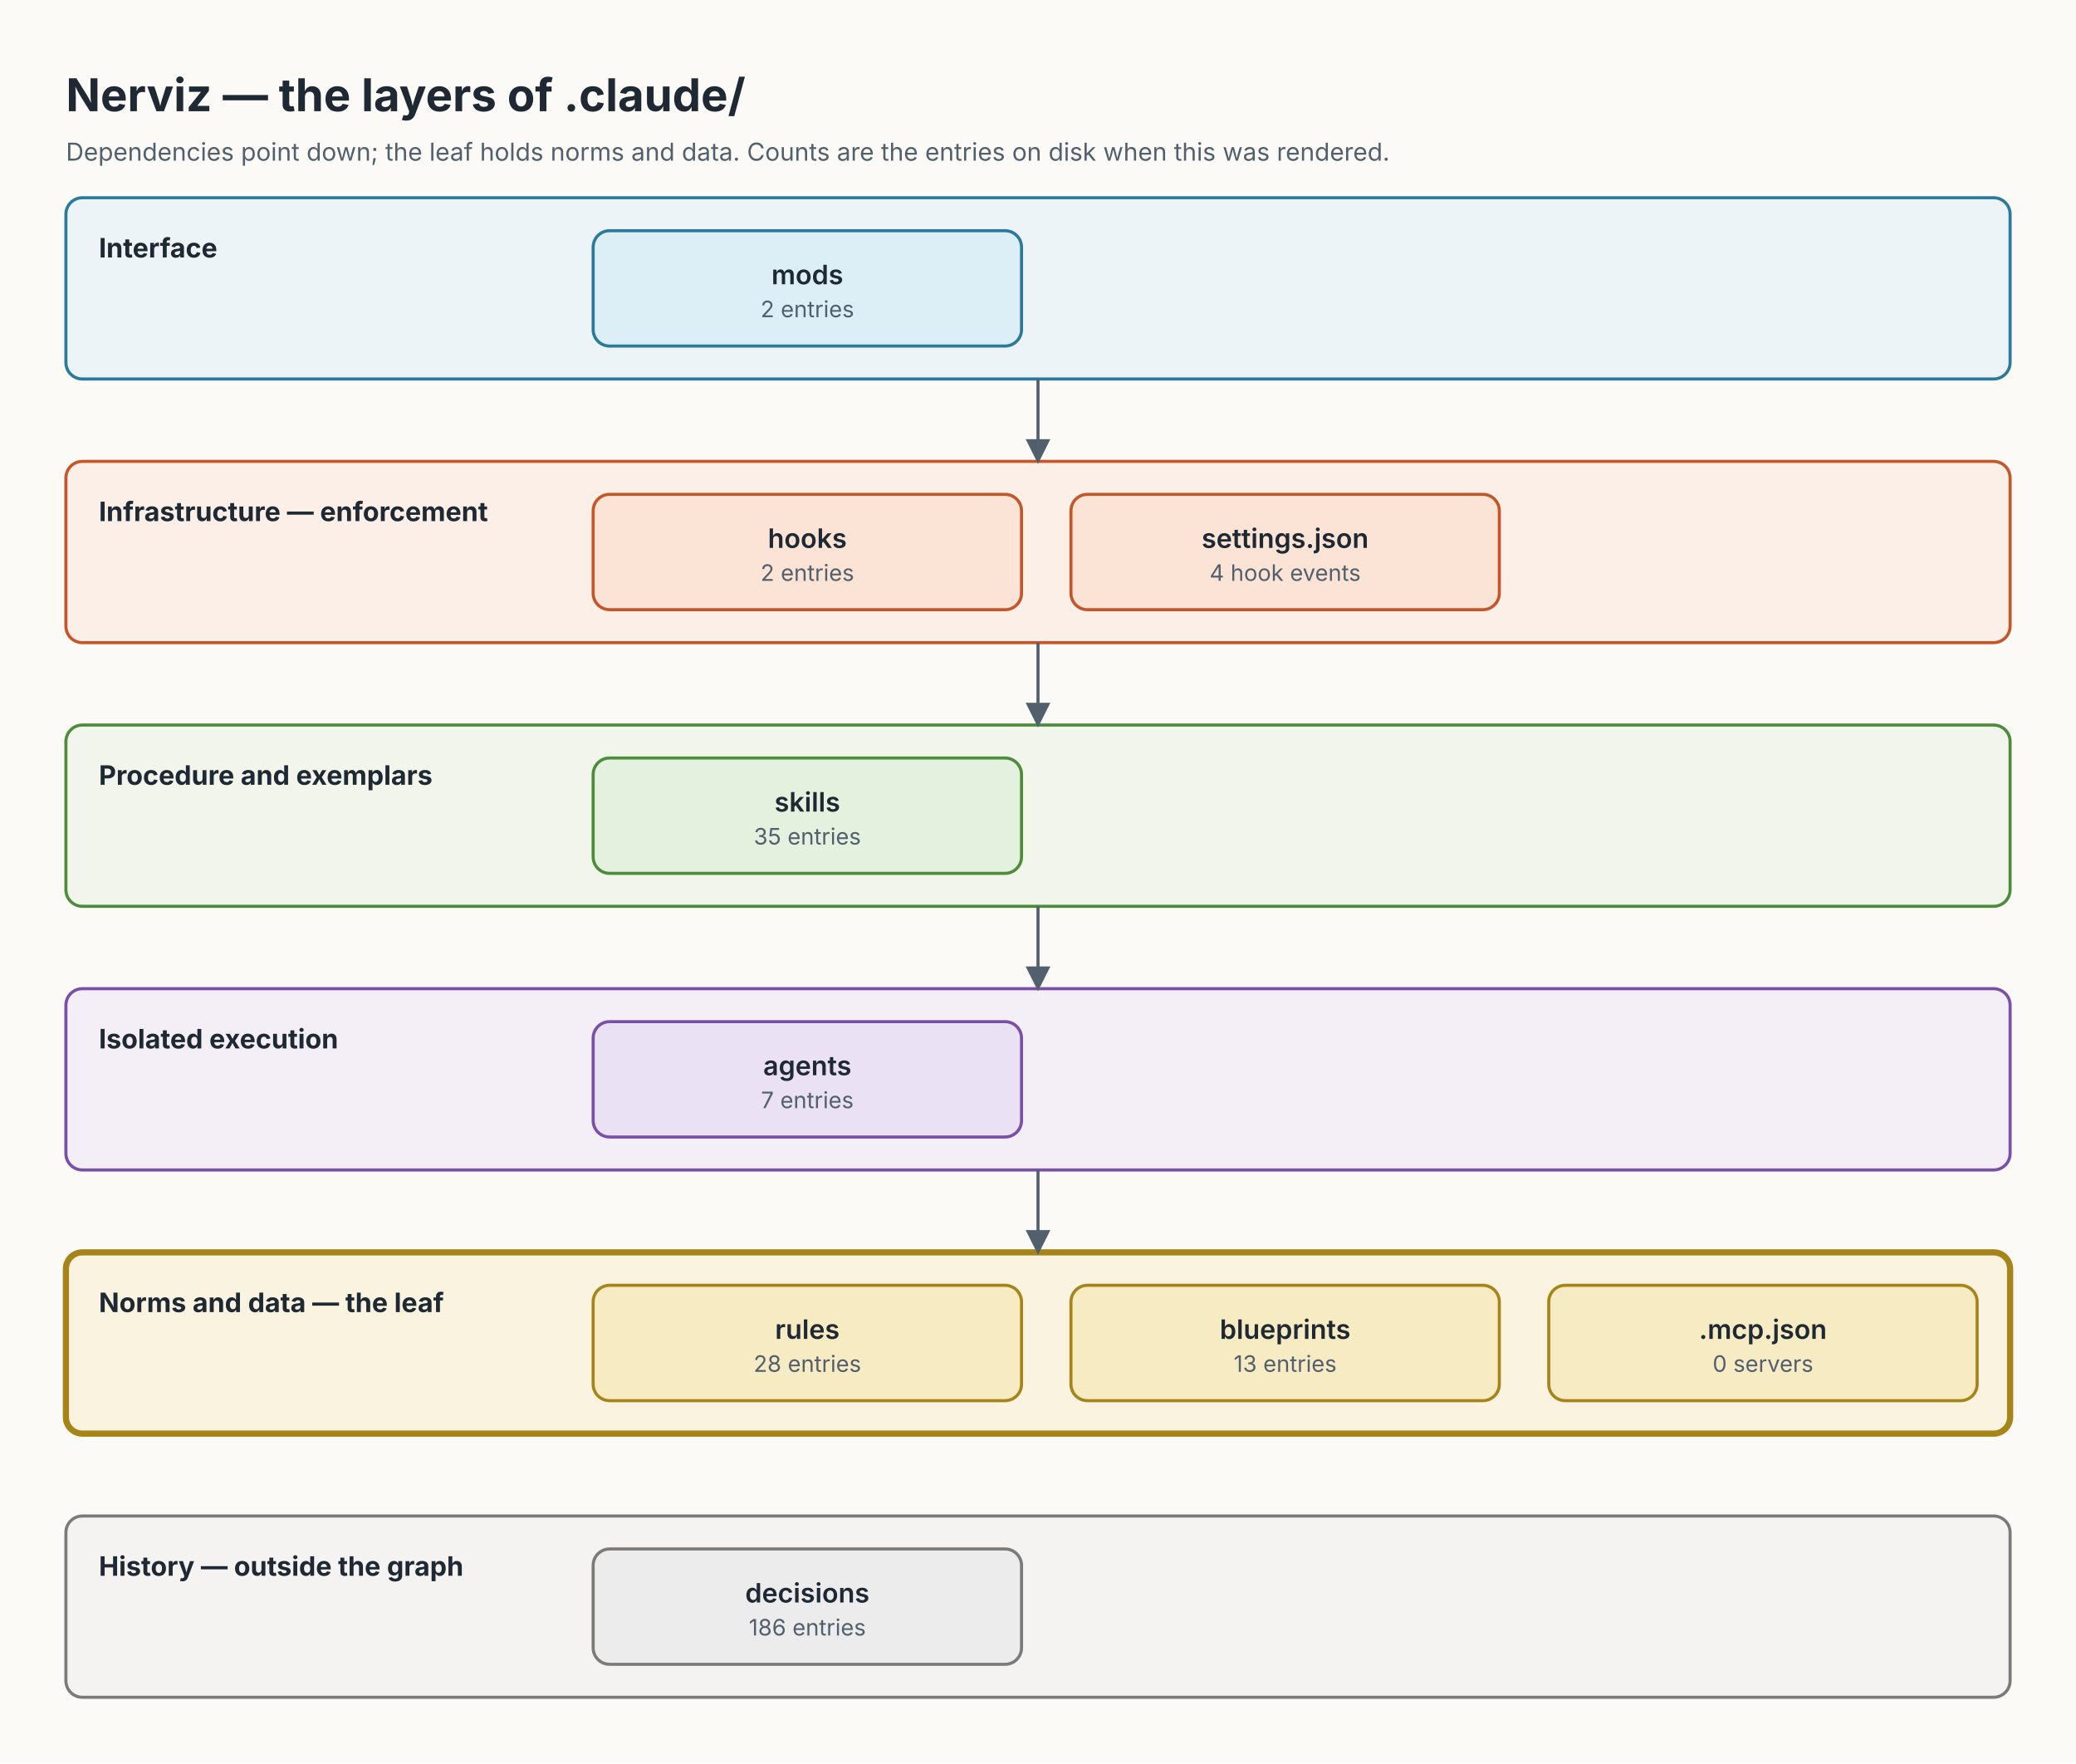
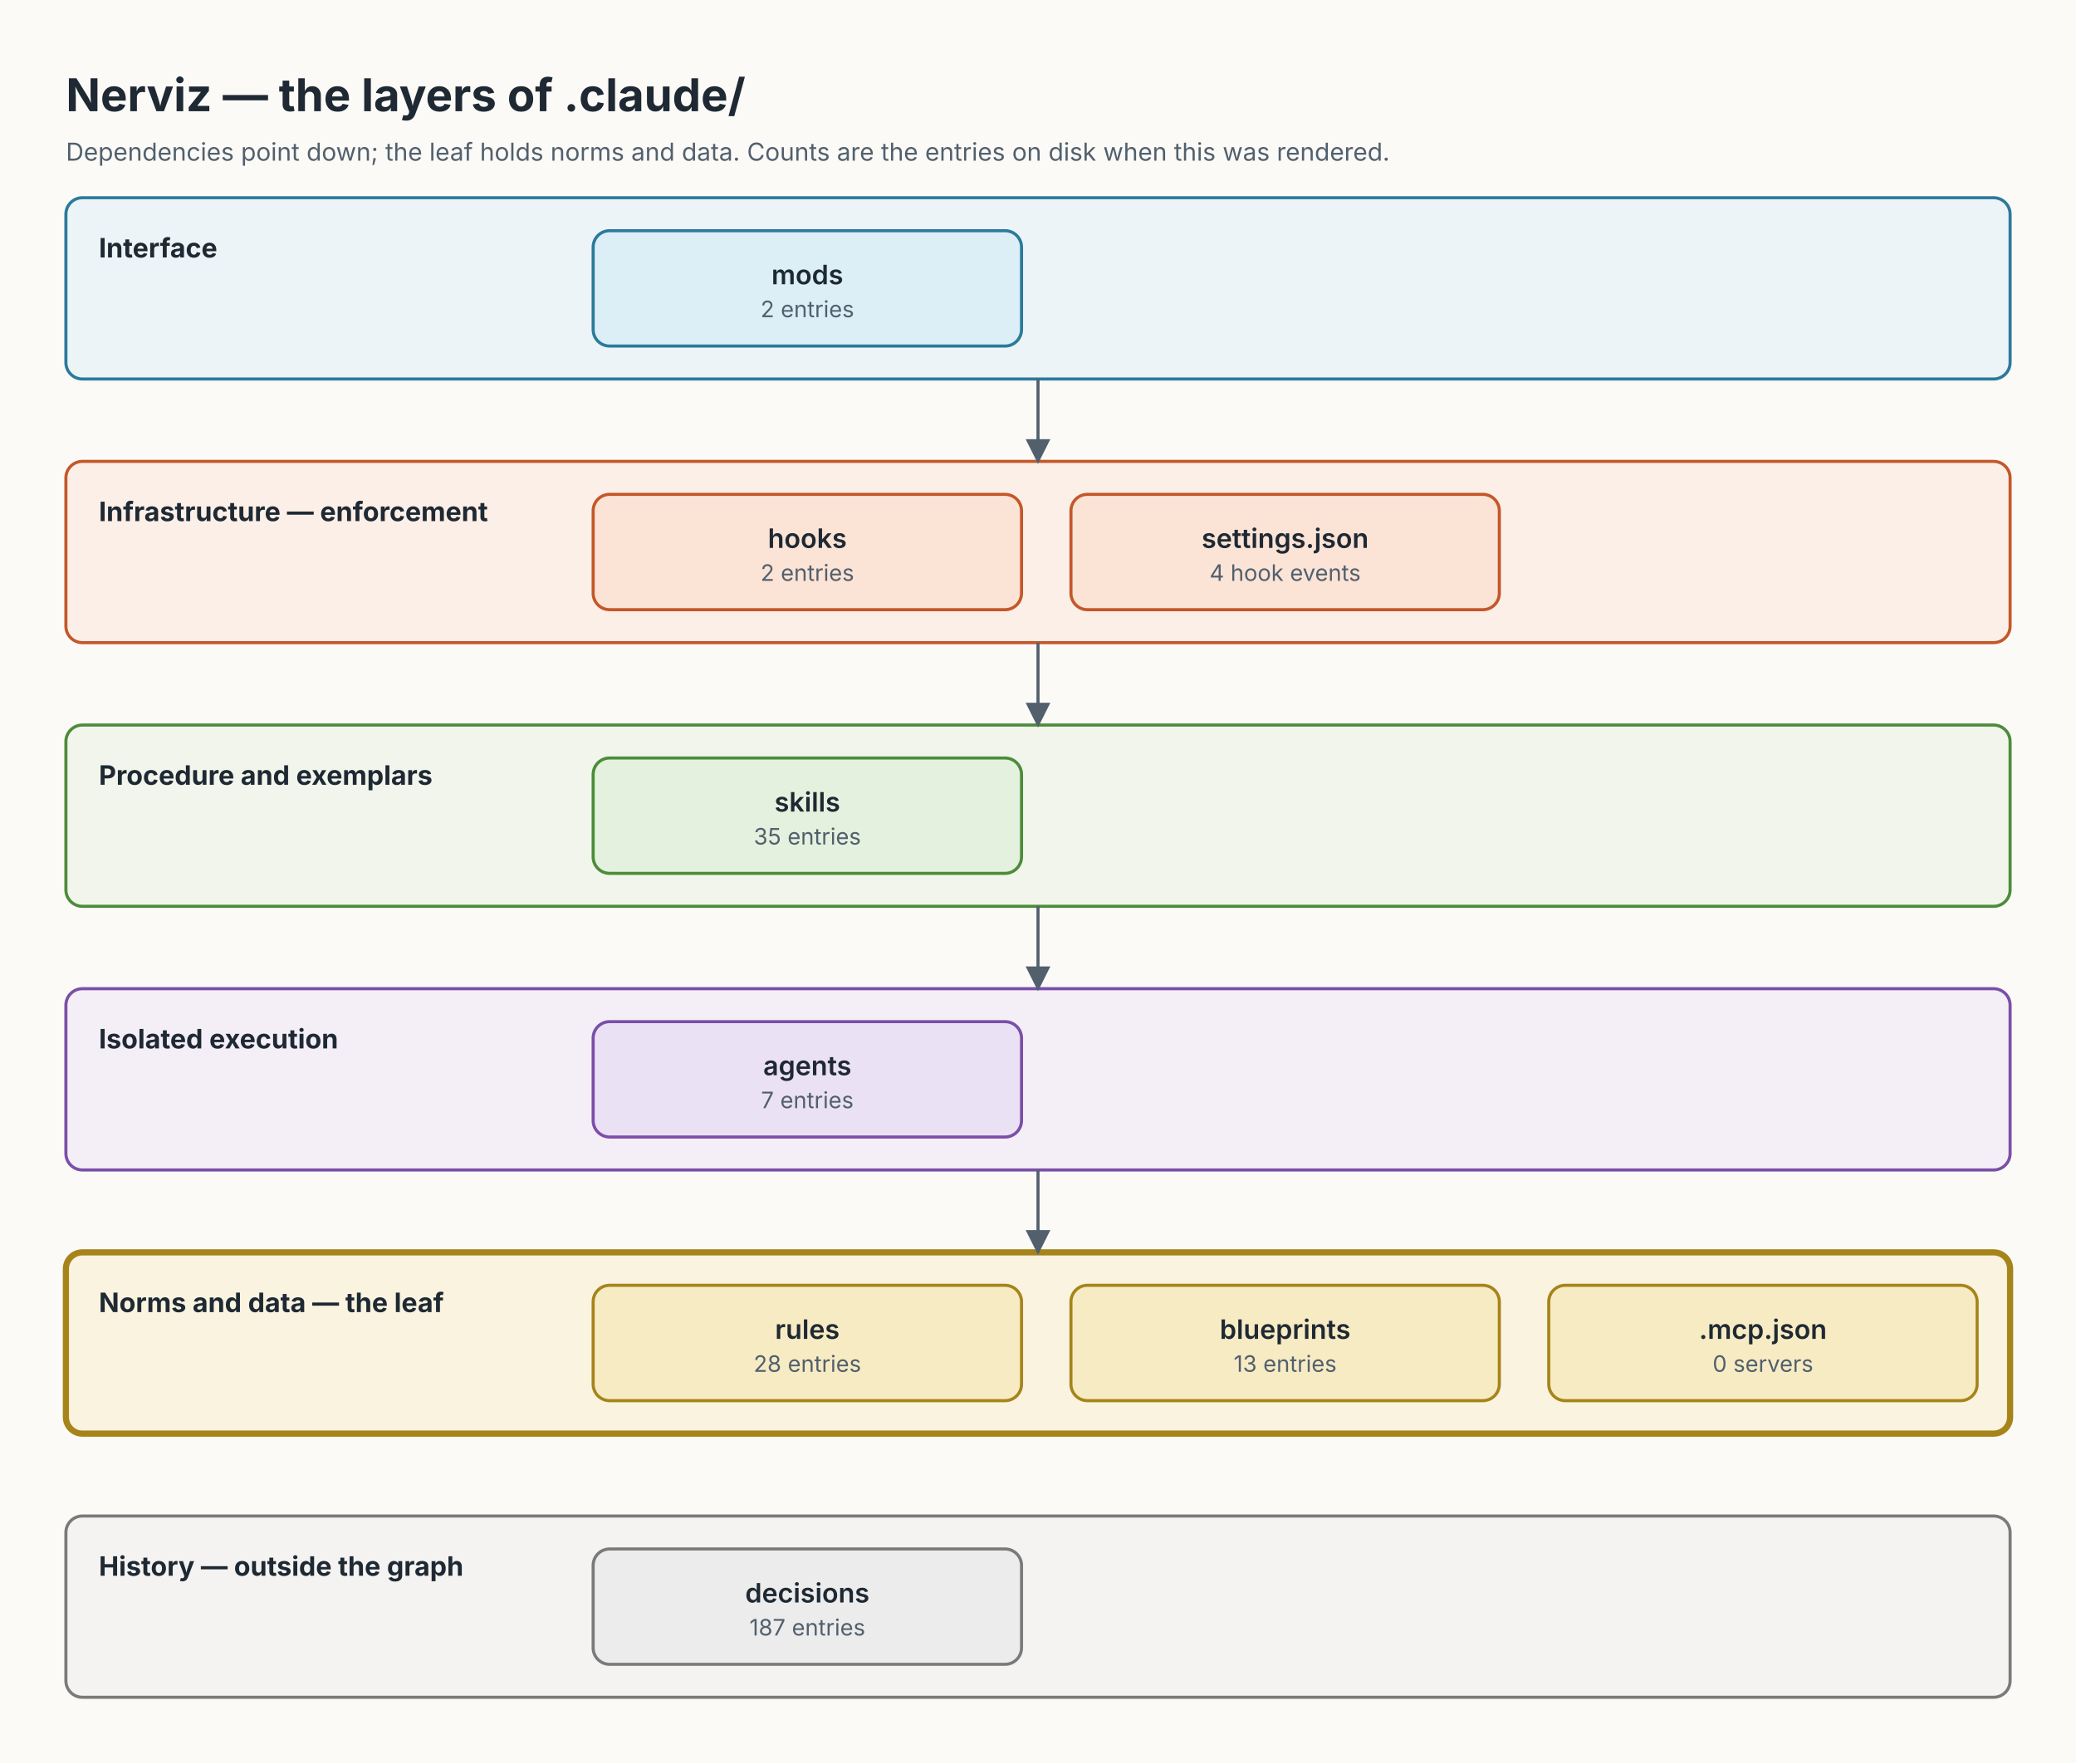
<svg xmlns="http://www.w3.org/2000/svg" width="1008" height="856" viewBox="0 0 1008 856" font-family="Inter, system-ui, -apple-system, 'Segoe UI', Helvetica, Arial, sans-serif">
  <defs>
    <marker id="arrow" viewBox="0 0 10 10" refX="9" refY="5" markerWidth="8" markerHeight="8" orient="auto">
      <path d="M0,0 L10,5 L0,10 z" fill="#52606D" />
    </marker>
  </defs>
  <style>
@keyframes show{from{opacity:0}to{opacity:1}}
.r{animation:show 0.5s ease both}
</style>
  <rect width="1008" height="856" fill="#FBFAF7" />
  <text x="32" y="54" font-size="22" font-weight="700" fill="#1F2933">Nerviz — the layers of .claude/</text>
  <text x="32" y="78" font-size="12" fill="#52606D">Dependencies point down; the leaf holds norms and data. Counts are the entries on disk when this was rendered.</text>
  <g id="row-interface" class="r" style="animation-delay:0.00s">
    <rect x="32" y="96" width="944" height="88" rx="8" fill="#DCEFF7" fill-opacity="0.45" stroke="#2B7A9B" stroke-width="1.5" />
    <text x="48" y="125" font-size="13" font-weight="700" fill="#1F2933">Interface</text>
  </g>
  <g id="row-enforcement" class="r" style="animation-delay:1.40s">
    <rect x="32" y="224" width="944" height="88" rx="8" fill="#FBE3D6" fill-opacity="0.45" stroke="#C4572A" stroke-width="1.5" />
    <text x="48" y="253" font-size="13" font-weight="700" fill="#1F2933">Infrastructure — enforcement</text>
  </g>
  <g id="row-procedure" class="r" style="animation-delay:2.80s">
    <rect x="32" y="352" width="944" height="88" rx="8" fill="#E4F1DE" fill-opacity="0.45" stroke="#4C8C3A" stroke-width="1.5" />
    <text x="48" y="381" font-size="13" font-weight="700" fill="#1F2933">Procedure and exemplars</text>
  </g>
  <g id="row-isolation" class="r" style="animation-delay:4.20s">
    <rect x="32" y="480" width="944" height="88" rx="8" fill="#EBE1F5" fill-opacity="0.45" stroke="#7A4FA8" stroke-width="1.5" />
    <text x="48" y="509" font-size="13" font-weight="700" fill="#1F2933">Isolated execution</text>
  </g>
  <g id="row-norms" class="r" style="animation-delay:5.60s">
    <rect x="32" y="608" width="944" height="88" rx="8" fill="#F7EBC4" fill-opacity="0.45" stroke="#A6841A" stroke-width="3" />
    <text x="48" y="637" font-size="13" font-weight="700" fill="#1F2933">Norms and data — the leaf</text>
  </g>
  <g id="row-history" class="r" style="animation-delay:6.30s">
    <rect x="32" y="736" width="944" height="88" rx="8" fill="#ECECEC" fill-opacity="0.45" stroke="#7A7A7A" stroke-width="1.5" />
    <text x="48" y="765" font-size="13" font-weight="700" fill="#1F2933">History — outside the graph</text>
  </g>
  <g id="edge-row-interface_row-enforcement" class="r" style="animation-delay:0.70s">
    <line x1="504" y1="184" x2="504" y2="224" stroke="#52606D" stroke-width="1.5" marker-end="url(#arrow)" />
  </g>
  <g id="edge-row-enforcement_row-procedure" class="r" style="animation-delay:2.10s">
    <line x1="504" y1="312" x2="504" y2="352" stroke="#52606D" stroke-width="1.5" marker-end="url(#arrow)" />
  </g>
  <g id="edge-row-procedure_row-isolation" class="r" style="animation-delay:3.50s">
    <line x1="504" y1="440" x2="504" y2="480" stroke="#52606D" stroke-width="1.5" marker-end="url(#arrow)" />
  </g>
  <g id="edge-row-isolation_row-norms" class="r" style="animation-delay:4.90s">
    <line x1="504" y1="568" x2="504" y2="608" stroke="#52606D" stroke-width="1.5" marker-end="url(#arrow)" />
  </g>
  <g id="layer_mods" class="r" style="animation-delay:0.00s">
    <rect x="288" y="112" width="208" height="56" rx="8" fill="#DCEFF7" stroke="#2B7A9B" stroke-width="1.5" />
    <text x="392" y="138" font-size="13" font-weight="600" text-anchor="middle" fill="#1F2933">mods</text>
    <text x="392" y="154" font-size="11" text-anchor="middle" fill="#52606D">2 entries</text>
  </g>
  <g id="layer_hooks" class="r" style="animation-delay:1.40s">
    <rect x="288" y="240" width="208" height="56" rx="8" fill="#FBE3D6" stroke="#C4572A" stroke-width="1.5" />
    <text x="392" y="266" font-size="13" font-weight="600" text-anchor="middle" fill="#1F2933">hooks</text>
    <text x="392" y="282" font-size="11" text-anchor="middle" fill="#52606D">2 entries</text>
  </g>
  <g id="layer_settings" class="r" style="animation-delay:1.40s">
    <rect x="520" y="240" width="208" height="56" rx="8" fill="#FBE3D6" stroke="#C4572A" stroke-width="1.5" />
    <text x="624" y="266" font-size="13" font-weight="600" text-anchor="middle" fill="#1F2933">settings.json</text>
    <text x="624" y="282" font-size="11" text-anchor="middle" fill="#52606D">4 hook events</text>
  </g>
  <g id="layer_skills" class="r" style="animation-delay:2.80s">
    <rect x="288" y="368" width="208" height="56" rx="8" fill="#E4F1DE" stroke="#4C8C3A" stroke-width="1.5" />
    <text x="392" y="394" font-size="13" font-weight="600" text-anchor="middle" fill="#1F2933">skills</text>
    <text x="392" y="410" font-size="11" text-anchor="middle" fill="#52606D">35 entries</text>
  </g>
  <g id="layer_agents" class="r" style="animation-delay:4.20s">
    <rect x="288" y="496" width="208" height="56" rx="8" fill="#EBE1F5" stroke="#7A4FA8" stroke-width="1.5" />
    <text x="392" y="522" font-size="13" font-weight="600" text-anchor="middle" fill="#1F2933">agents</text>
    <text x="392" y="538" font-size="11" text-anchor="middle" fill="#52606D">7 entries</text>
  </g>
  <g id="layer_rules" class="r" style="animation-delay:5.60s">
    <rect x="288" y="624" width="208" height="56" rx="8" fill="#F7EBC4" stroke="#A6841A" stroke-width="1.5" />
    <text x="392" y="650" font-size="13" font-weight="600" text-anchor="middle" fill="#1F2933">rules</text>
    <text x="392" y="666" font-size="11" text-anchor="middle" fill="#52606D">28 entries</text>
  </g>
  <g id="layer_blueprints" class="r" style="animation-delay:5.60s">
    <rect x="520" y="624" width="208" height="56" rx="8" fill="#F7EBC4" stroke="#A6841A" stroke-width="1.5" />
    <text x="624" y="650" font-size="13" font-weight="600" text-anchor="middle" fill="#1F2933">blueprints</text>
    <text x="624" y="666" font-size="11" text-anchor="middle" fill="#52606D">13 entries</text>
  </g>
  <g id="layer_mcp" class="r" style="animation-delay:5.60s">
    <rect x="752" y="624" width="208" height="56" rx="8" fill="#F7EBC4" stroke="#A6841A" stroke-width="1.5" />
    <text x="856" y="650" font-size="13" font-weight="600" text-anchor="middle" fill="#1F2933">.mcp.json</text>
    <text x="856" y="666" font-size="11" text-anchor="middle" fill="#52606D">0 servers</text>
  </g>
  <g id="layer_decisions" class="r" style="animation-delay:6.30s">
    <rect x="288" y="752" width="208" height="56" rx="8" fill="#ECECEC" stroke="#7A7A7A" stroke-width="1.5" />
    <text x="392" y="778" font-size="13" font-weight="600" text-anchor="middle" fill="#1F2933">decisions</text>
-     <text x="392" y="794" font-size="11" text-anchor="middle" fill="#52606D">186 entries</text>
+     <text x="392" y="794" font-size="11" text-anchor="middle" fill="#52606D">187 entries</text>
  </g>
</svg>
